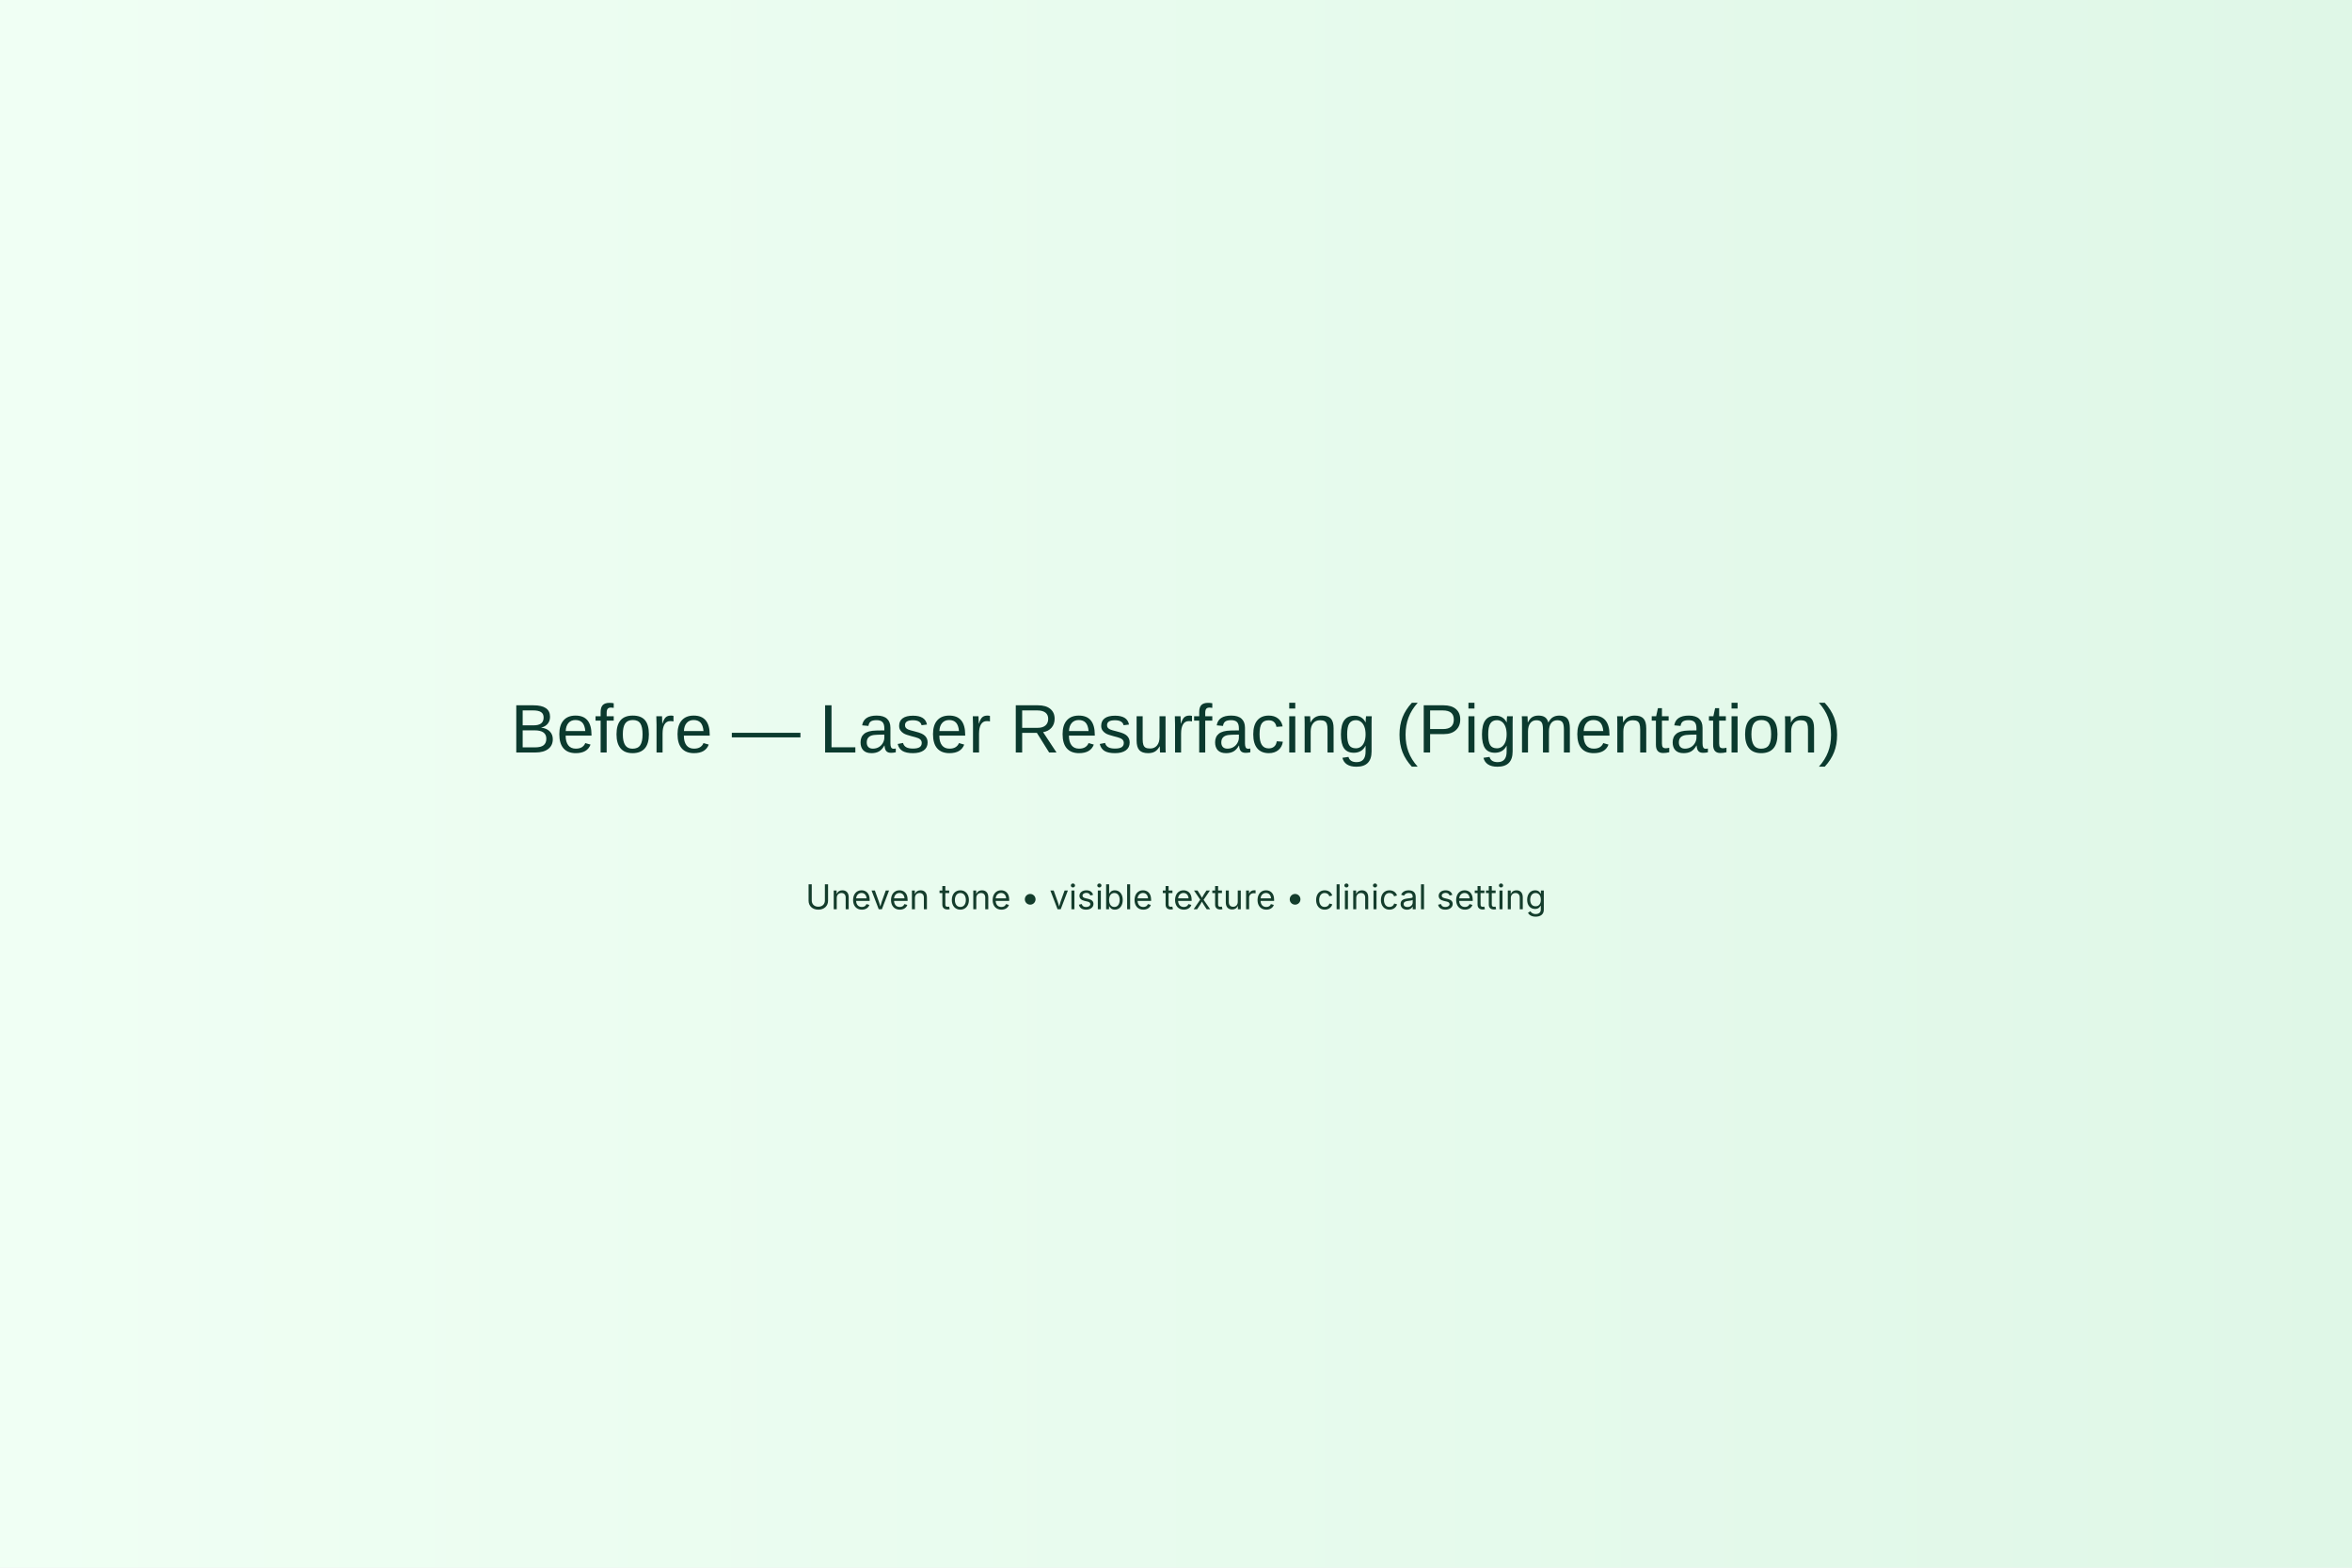
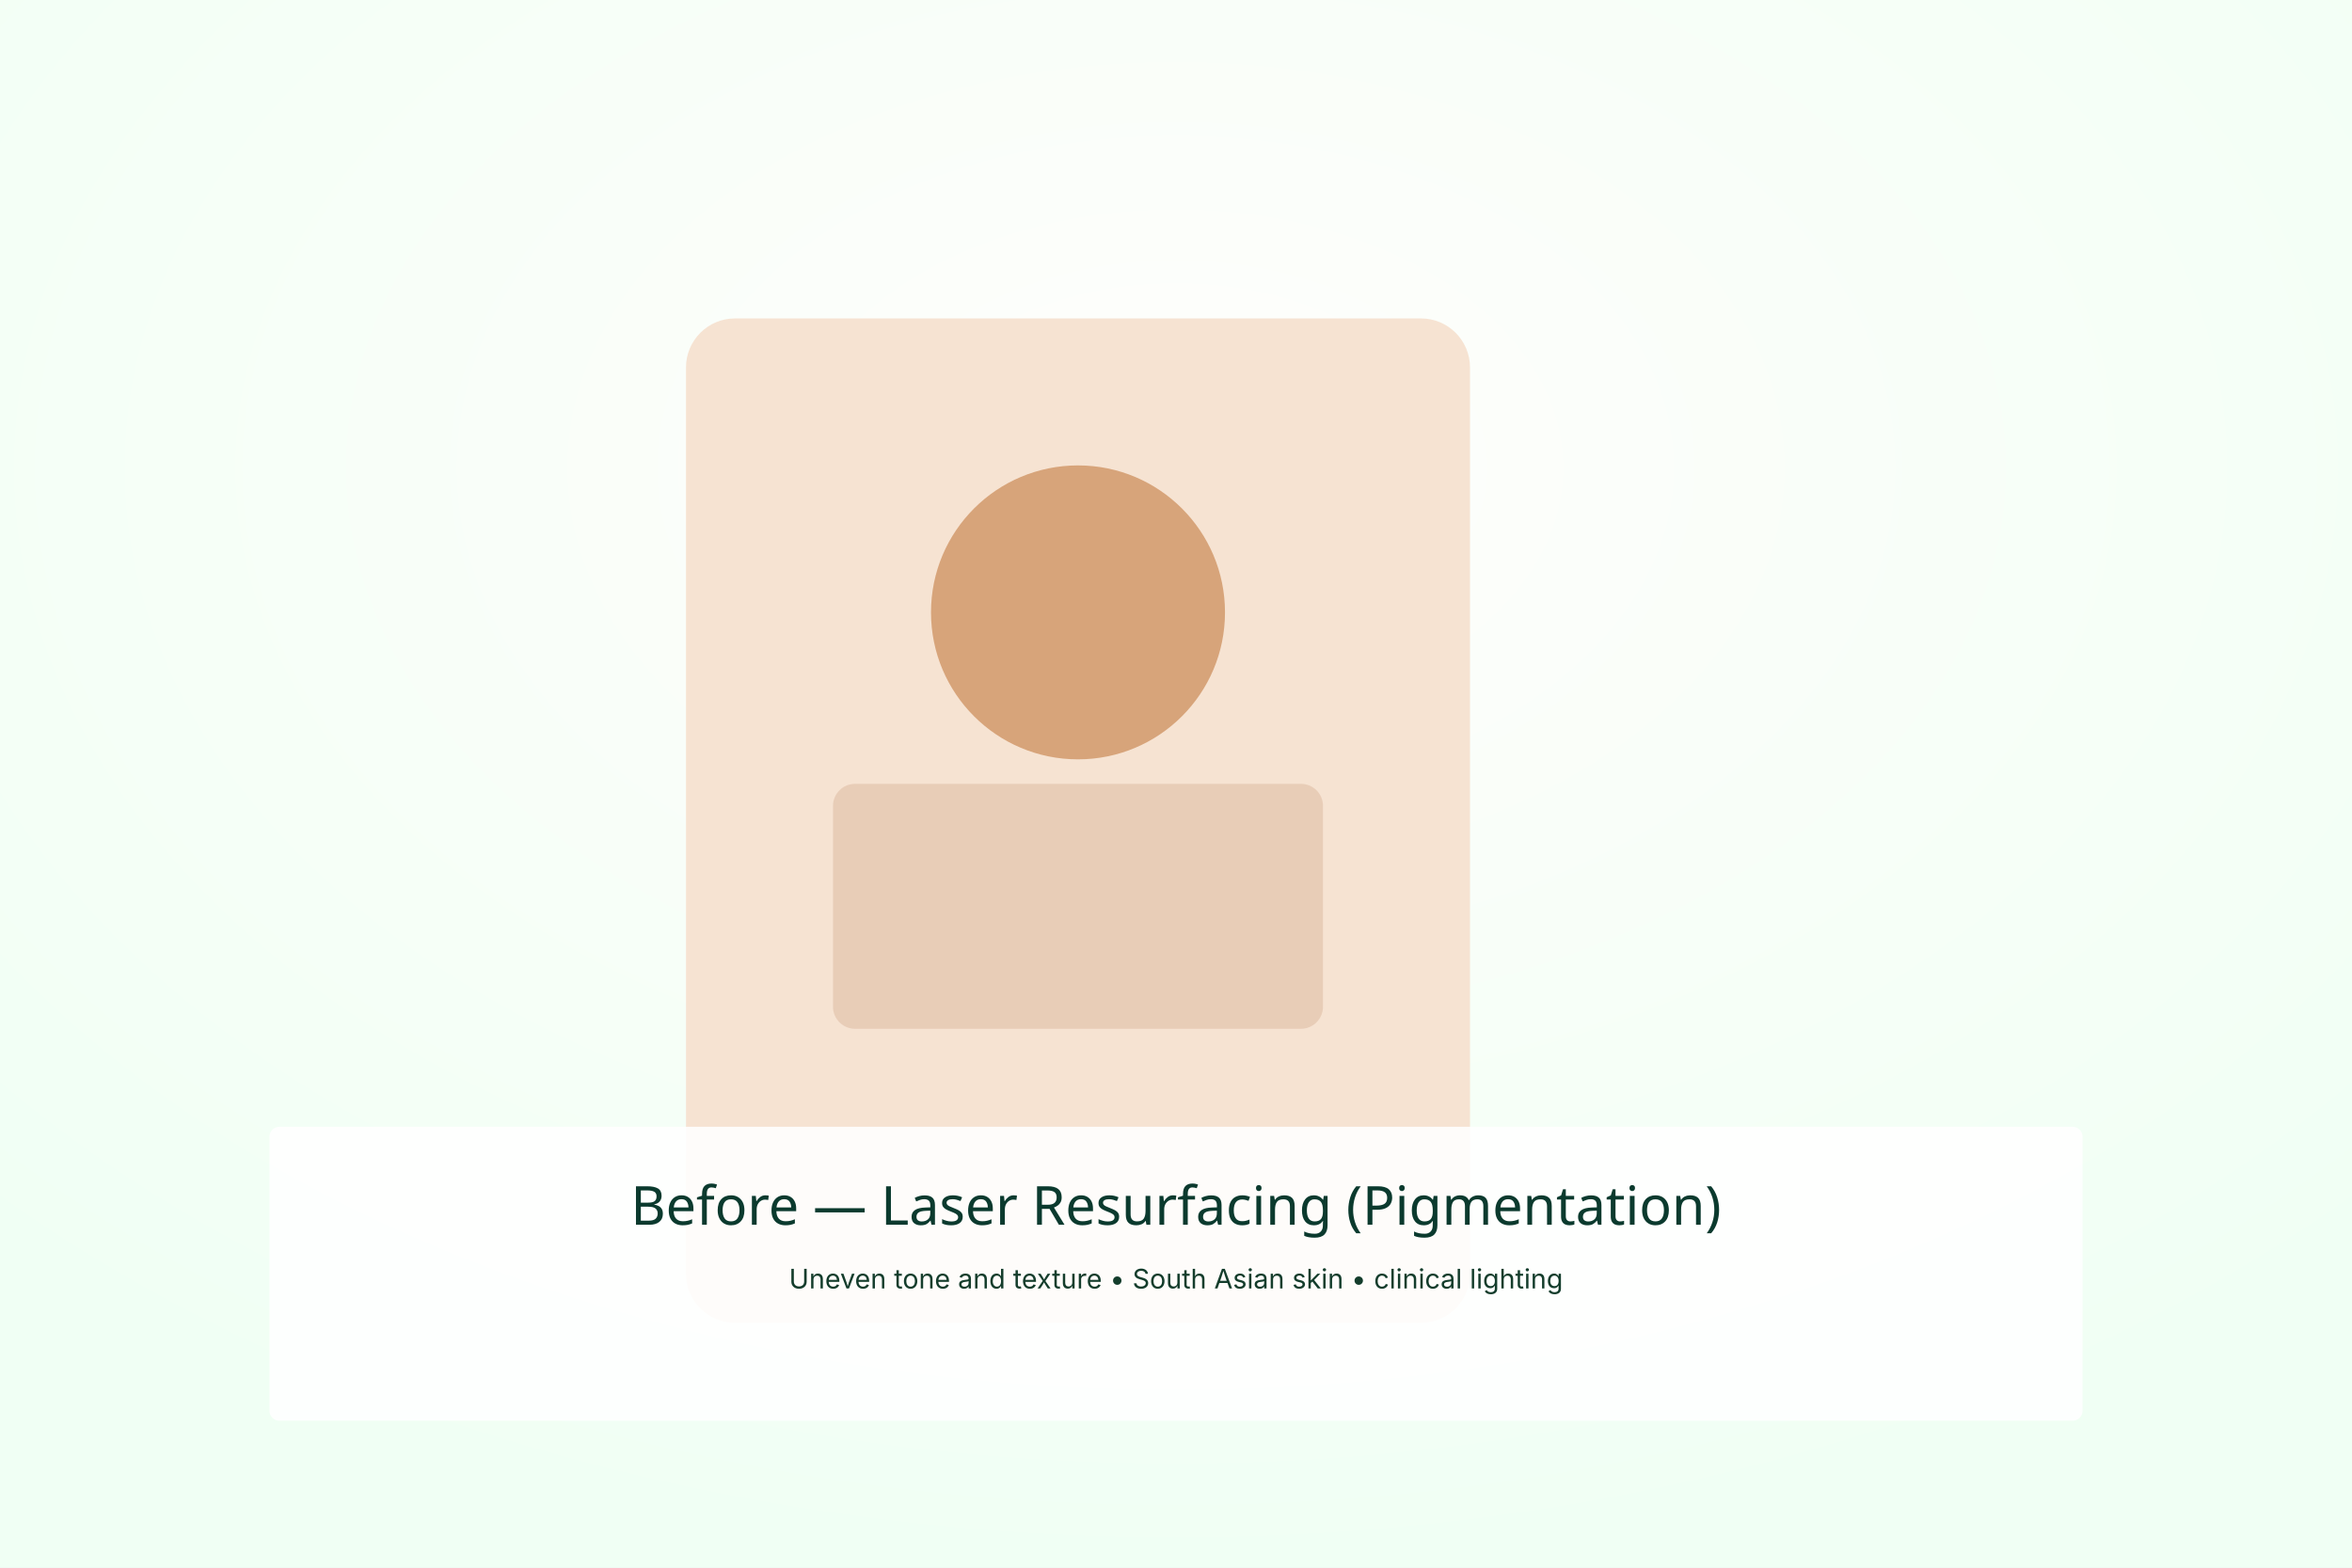
<svg xmlns="http://www.w3.org/2000/svg" width="1920" height="1280" viewBox="0 0 1920 1280">
  <defs>
-     <linearGradient id="g3" x1="0" x2="1">
-       <stop offset="0" stop-color="#f0fff4" />
-       <stop offset="1" stop-color="#dff7e7" />
-     </linearGradient>
+     <radialGradient id="bg3" cx="50%" cy="30%" r="70%">
+       <stop offset="0" stop-color="#fffefc" />
+       <stop offset="1" stop-color="#f0fff4" />
+     </radialGradient>
  </defs>
-   <rect width="100%" height="100%" fill="url(#g3)" />
-   <text x="50%" y="48%" font-family="Poppins, Arial, sans-serif" font-size="56" fill="#0b3a2e" text-anchor="middle">Before — Laser Resurfacing (Pigmentation)</text>
-   <text x="50%" y="58%" font-family="Inter, Arial, sans-serif" font-size="28" fill="#143d2c" text-anchor="middle">Uneven tone • visible texture • clinical setting</text>
+   <rect width="100%" height="100%" fill="url(#bg3)" />
+   <g transform="translate(520,200)">
+     <rect x="40" y="60" width="640" height="820" rx="40" fill="#f6e3d2" />
+     <circle cx="360" cy="300" r="120" fill="#d7a47a" />
+     <rect x="160" y="440" width="400" height="200" rx="18" fill="#c08a69" opacity="0.25" />
+   </g>
+   <g transform="translate(960,80)">
+     <rect x="-740" y="840" width="1480" height="240" rx="8" fill="#fff" opacity="0.88" />
+     <text x="0" y="920" font-family="Poppins, sans-serif" font-size="44" fill="#0b3a2e" text-anchor="middle">Before — Laser Resurfacing (Pigmentation)</text>
+     <text x="0" y="972" font-family="Inter, sans-serif" font-size="22" fill="#143d2c" text-anchor="middle">Uneven tone and texture • South Asian skin • clinical lighting</text>
+   </g>
</svg>
